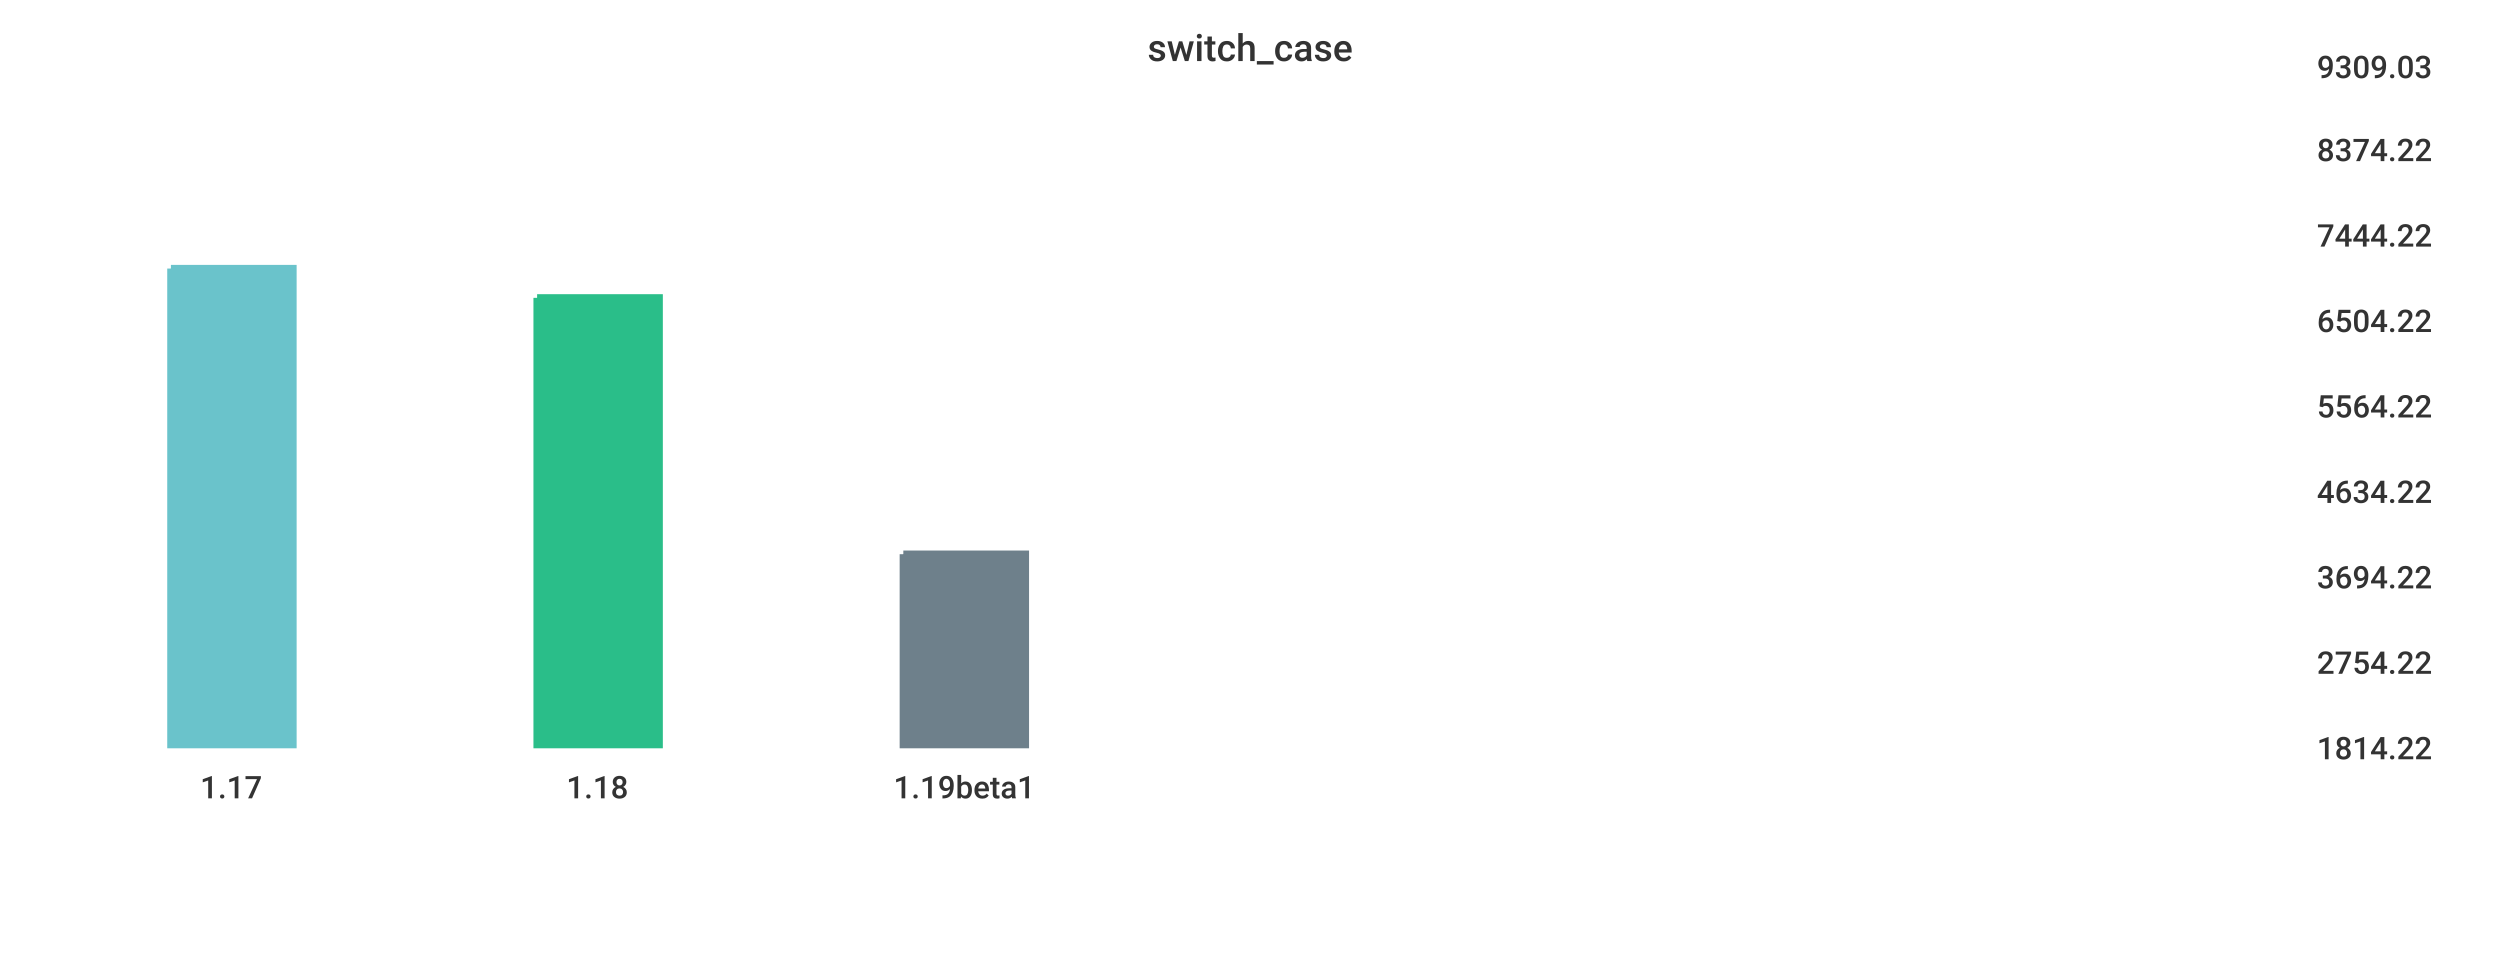
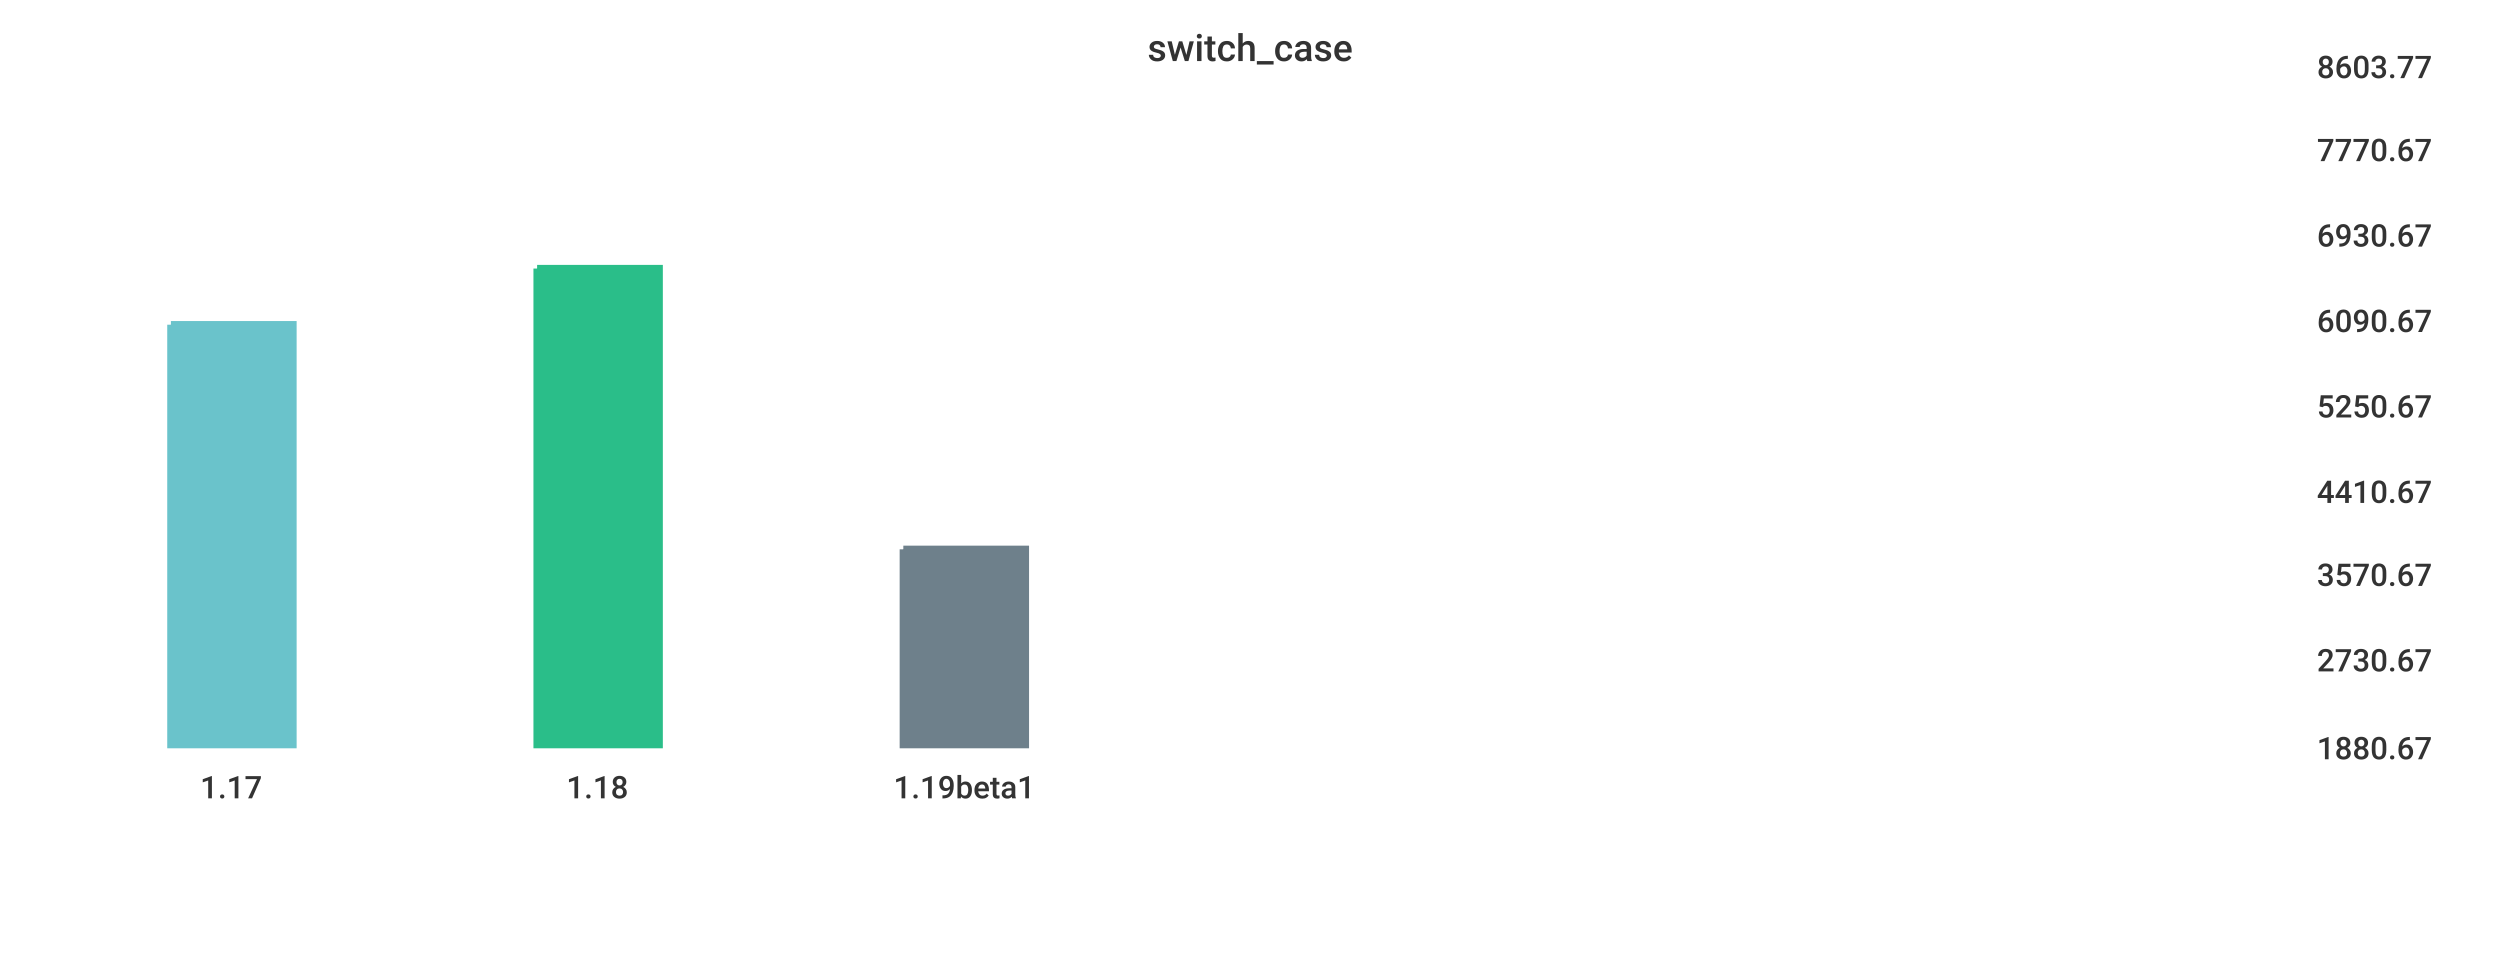
<svg xmlns="http://www.w3.org/2000/svg" width="1024" height="400">\n<path d="M 0 0 L 1024 0 L 1024 400 L 0 400 L 0 0" style="stroke-width:0;stroke:rgba(255,255,255,1.0);fill:rgba(255,255,255,1.0)" />
  <path d="M 20 26 L 934 26 L 934 305 L 20 305 L 20 26" style="stroke-width:0;stroke:rgba(255,255,255,1.0);fill:rgba(255,255,255,1.0)" />
-   <path d="M 70 110 L 120 110 L 120 305 L 70 305 L 70 110" style="stroke-width:3;stroke:rgba(106,195,203,1.0);fill:rgba(106,195,203,1.0)" />
-   <path d="M 220 122 L 270 122 L 270 305 L 220 305 L 220 122" style="stroke-width:3;stroke:rgba(42,190,137,1.0);fill:rgba(42,190,137,1.0)" />
-   <path d="M 370 227 L 420 227 L 420 305 L 370 305 L 370 227" style="stroke-width:3;stroke:rgba(110,128,139,1.0);fill:rgba(110,128,139,1.0)" />
+   <path d="M 70 133 L 120 133 L 120 305 L 70 305 L 70 133" style="stroke-width:3;stroke:rgba(106,195,203,1.0);fill:rgba(106,195,203,1.0)" />
+   <path d="M 220 110 L 270 110 L 270 305 L 220 305 L 220 110" style="stroke-width:3;stroke:rgba(42,190,137,1.0);fill:rgba(42,190,137,1.0)" />
+   <path d="M 370 225 L 420 225 L 420 305 L 370 305 L 370 225" style="stroke-width:3;stroke:rgba(110,128,139,1.0);fill:rgba(110,128,139,1.0)" />
  <path d="M 20 305 L 934 305" style="stroke-width:0;stroke:rgba(51,51,51,1.0);fill:none" />
  <path d="M 20 305 L 20 310" style="stroke-width:0;stroke:rgba(51,51,51,1.0);fill:none" />
  <text x="82" y="327" style="stroke-width:0;stroke:none;fill:rgba(51,51,51,1.0);font-size:12.8px;font-family:'Roboto Medium',sans-serif">1.17</text>
  <path d="M 170 305 L 170 310" style="stroke-width:0;stroke:rgba(51,51,51,1.0);fill:none" />
  <text x="232" y="327" style="stroke-width:0;stroke:none;fill:rgba(51,51,51,1.0);font-size:12.8px;font-family:'Roboto Medium',sans-serif">1.18</text>
  <path d="M 320 305 L 320 310" style="stroke-width:0;stroke:rgba(51,51,51,1.0);fill:none" />
  <text x="366" y="327" style="stroke-width:0;stroke:none;fill:rgba(51,51,51,1.0);font-size:12.8px;font-family:'Roboto Medium',sans-serif">1.19beta1</text>
  <path d="M 934 26 L 934 305" style="stroke-width:0;stroke:rgba(51,51,51,1.0);fill:none" />
  <path d="M 934 305 L 939 305" style="stroke-width:0;stroke:rgba(51,51,51,1.0);fill:none" />
  <path d="M 934 305 L 939 305" style="stroke-width:0;stroke:rgba(51,51,51,1.0);fill:none" />
-   <text x="949" y="311" style="stroke-width:0;stroke:none;fill:rgba(51,51,51,1.0);font-size:12.8px;font-family:'Roboto Medium',sans-serif">1814.22</text>
-   <path d="M 934 270 L 939 270" style="stroke-width:0;stroke:rgba(51,51,51,1.0);fill:none" />
-   <text x="949" y="276" style="stroke-width:0;stroke:none;fill:rgba(51,51,51,1.0);font-size:12.8px;font-family:'Roboto Medium',sans-serif">2754.22</text>
-   <path d="M 934 235 L 939 235" style="stroke-width:0;stroke:rgba(51,51,51,1.0);fill:none" />
-   <text x="949" y="241" style="stroke-width:0;stroke:none;fill:rgba(51,51,51,1.0);font-size:12.8px;font-family:'Roboto Medium',sans-serif">3694.22</text>
+   <text x="949" y="311" style="stroke-width:0;stroke:none;fill:rgba(51,51,51,1.0);font-size:12.8px;font-family:'Roboto Medium',sans-serif">1880.67</text>
+   <path d="M 934 269 L 939 269" style="stroke-width:0;stroke:rgba(51,51,51,1.0);fill:none" />
+   <text x="949" y="275" style="stroke-width:0;stroke:none;fill:rgba(51,51,51,1.0);font-size:12.8px;font-family:'Roboto Medium',sans-serif">2730.67</text>
+   <path d="M 934 234 L 939 234" style="stroke-width:0;stroke:rgba(51,51,51,1.0);fill:none" />
+   <text x="949" y="240" style="stroke-width:0;stroke:none;fill:rgba(51,51,51,1.0);font-size:12.8px;font-family:'Roboto Medium',sans-serif">3570.67</text>
  <path d="M 934 200 L 939 200" style="stroke-width:0;stroke:rgba(51,51,51,1.0);fill:none" />
-   <text x="949" y="206" style="stroke-width:0;stroke:none;fill:rgba(51,51,51,1.0);font-size:12.8px;font-family:'Roboto Medium',sans-serif">4634.22</text>
+   <text x="949" y="206" style="stroke-width:0;stroke:none;fill:rgba(51,51,51,1.0);font-size:12.8px;font-family:'Roboto Medium',sans-serif">4410.67</text>
  <path d="M 934 165 L 939 165" style="stroke-width:0;stroke:rgba(51,51,51,1.0);fill:none" />
-   <text x="949" y="171" style="stroke-width:0;stroke:none;fill:rgba(51,51,51,1.0);font-size:12.8px;font-family:'Roboto Medium',sans-serif">5564.22</text>
+   <text x="949" y="171" style="stroke-width:0;stroke:none;fill:rgba(51,51,51,1.0);font-size:12.8px;font-family:'Roboto Medium',sans-serif">5250.67</text>
  <path d="M 934 130 L 939 130" style="stroke-width:0;stroke:rgba(51,51,51,1.0);fill:none" />
-   <text x="949" y="136" style="stroke-width:0;stroke:none;fill:rgba(51,51,51,1.0);font-size:12.8px;font-family:'Roboto Medium',sans-serif">6504.22</text>
+   <text x="949" y="136" style="stroke-width:0;stroke:none;fill:rgba(51,51,51,1.0);font-size:12.8px;font-family:'Roboto Medium',sans-serif">6090.67</text>
  <path d="M 934 95 L 939 95" style="stroke-width:0;stroke:rgba(51,51,51,1.0);fill:none" />
-   <text x="949" y="101" style="stroke-width:0;stroke:none;fill:rgba(51,51,51,1.0);font-size:12.8px;font-family:'Roboto Medium',sans-serif">7444.22</text>
+   <text x="949" y="101" style="stroke-width:0;stroke:none;fill:rgba(51,51,51,1.0);font-size:12.8px;font-family:'Roboto Medium',sans-serif">6930.67</text>
  <path d="M 934 60 L 939 60" style="stroke-width:0;stroke:rgba(51,51,51,1.0);fill:none" />
-   <text x="949" y="66" style="stroke-width:0;stroke:none;fill:rgba(51,51,51,1.0);font-size:12.8px;font-family:'Roboto Medium',sans-serif">8374.22</text>
+   <text x="949" y="66" style="stroke-width:0;stroke:none;fill:rgba(51,51,51,1.0);font-size:12.8px;font-family:'Roboto Medium',sans-serif">7770.67</text>
  <path d="M 934 26 L 939 26" style="stroke-width:0;stroke:rgba(51,51,51,1.0);fill:none" />
-   <text x="949" y="32" style="stroke-width:0;stroke:none;fill:rgba(51,51,51,1.0);font-size:12.8px;font-family:'Roboto Medium',sans-serif">9309.03</text>
+   <text x="949" y="32" style="stroke-width:0;stroke:none;fill:rgba(51,51,51,1.0);font-size:12.8px;font-family:'Roboto Medium',sans-serif">8603.77</text>
  <text x="470" y="25" style="stroke-width:0;stroke:none;fill:rgba(51,51,51,1.0);font-size:15.3px;font-family:'Roboto Medium',sans-serif">switch_case</text>
</svg>
